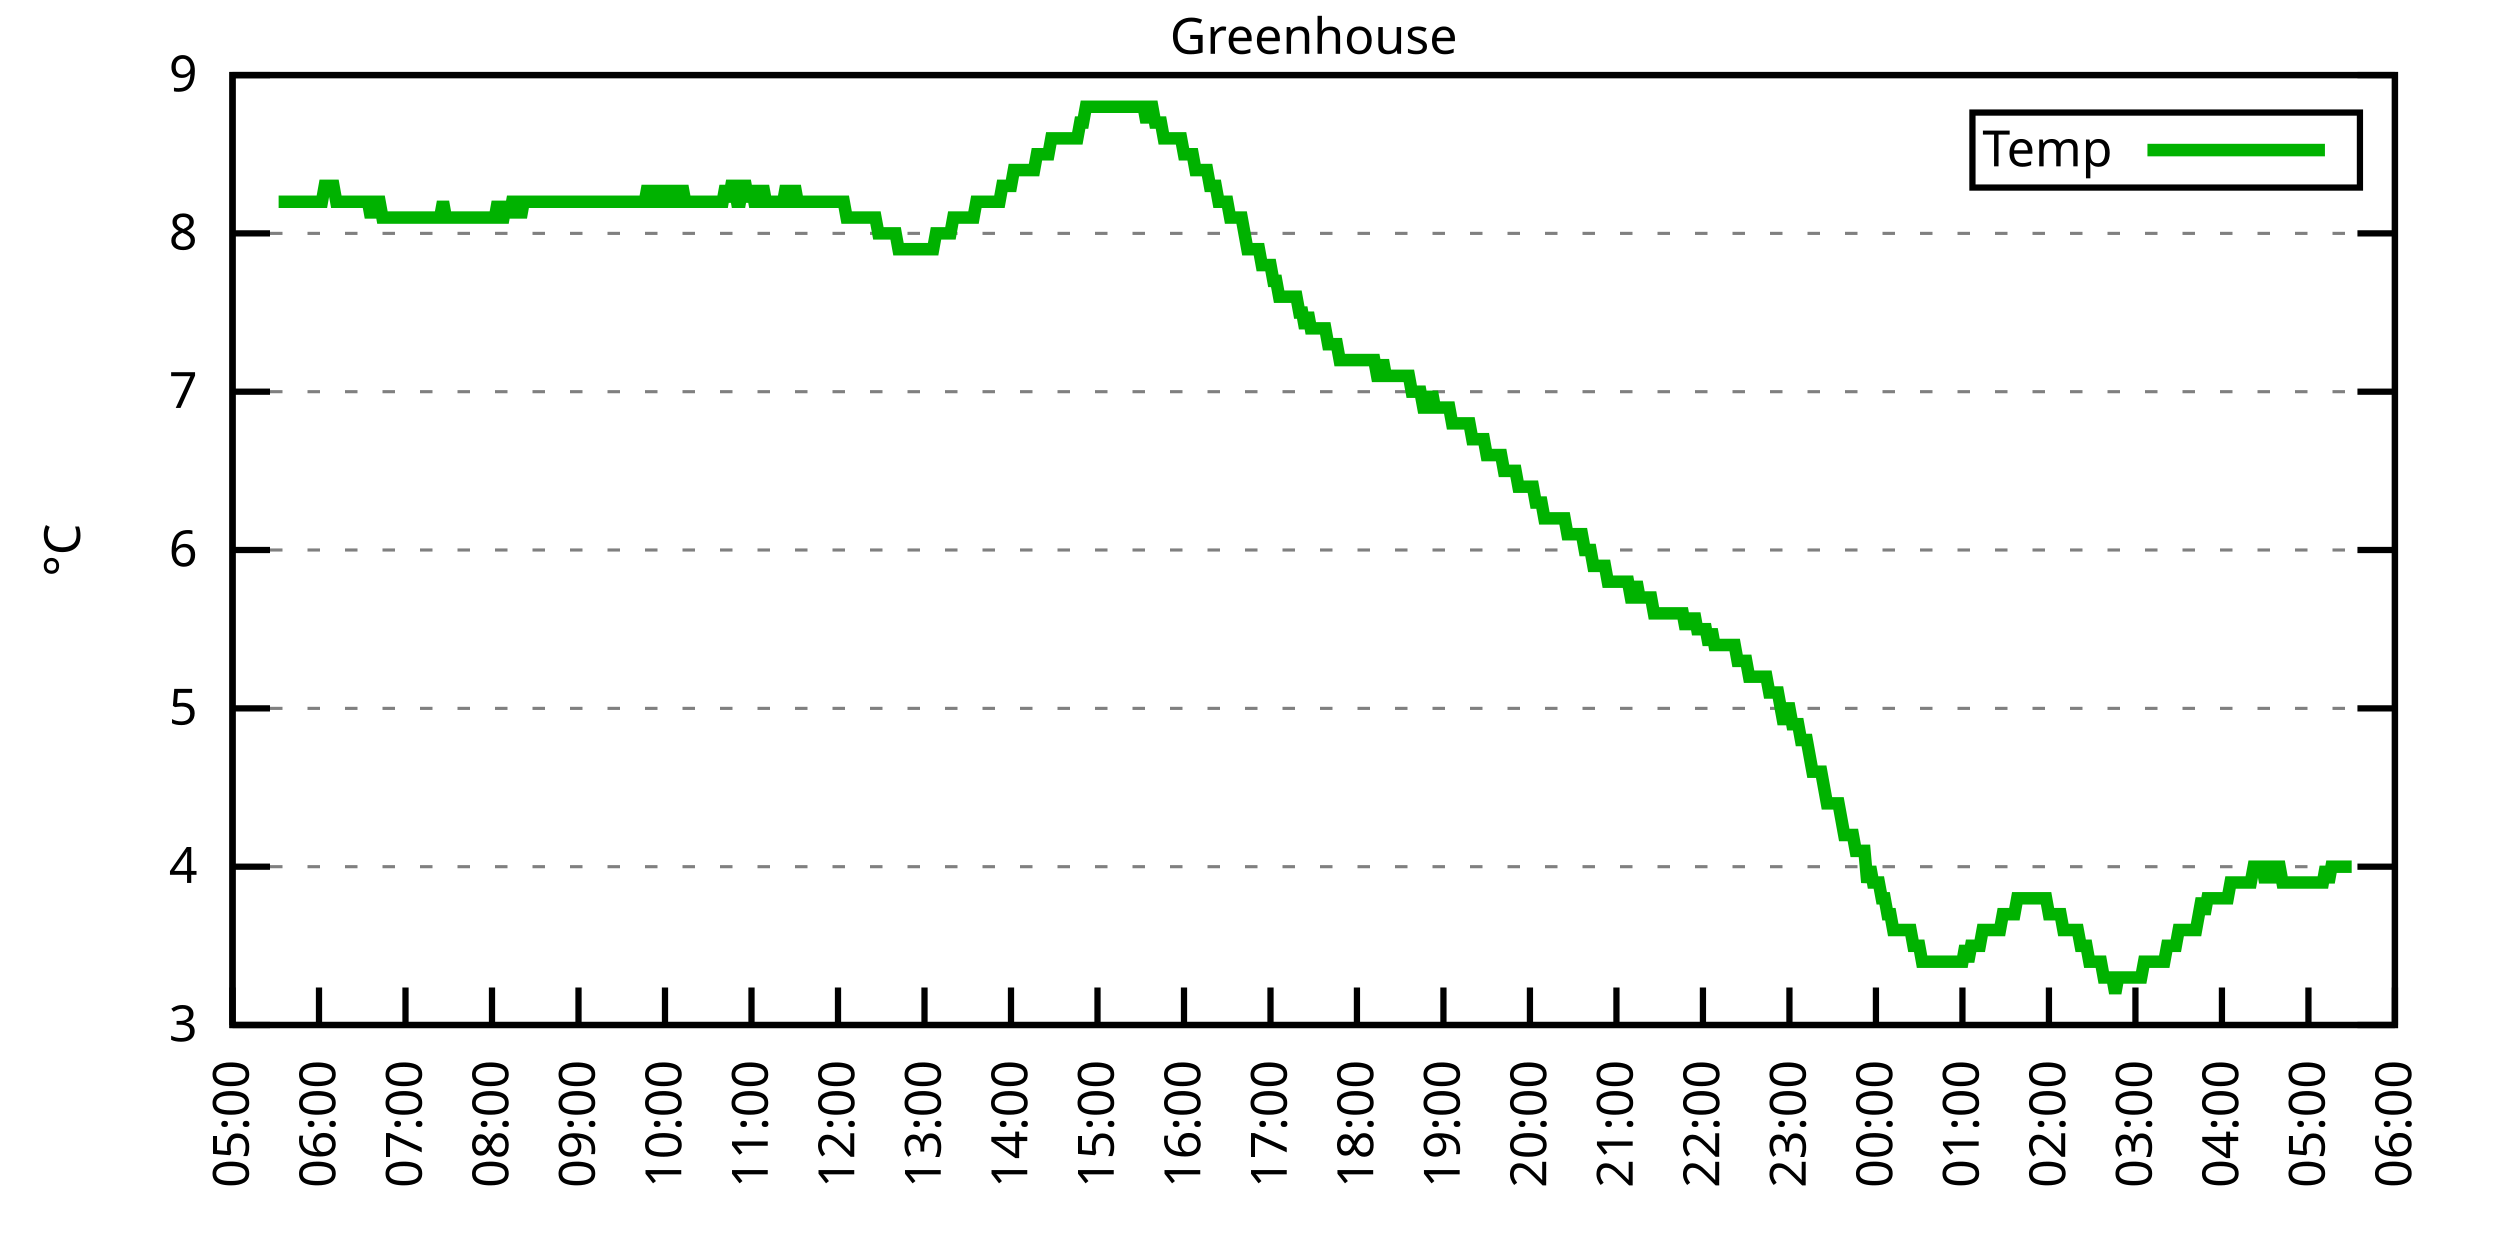
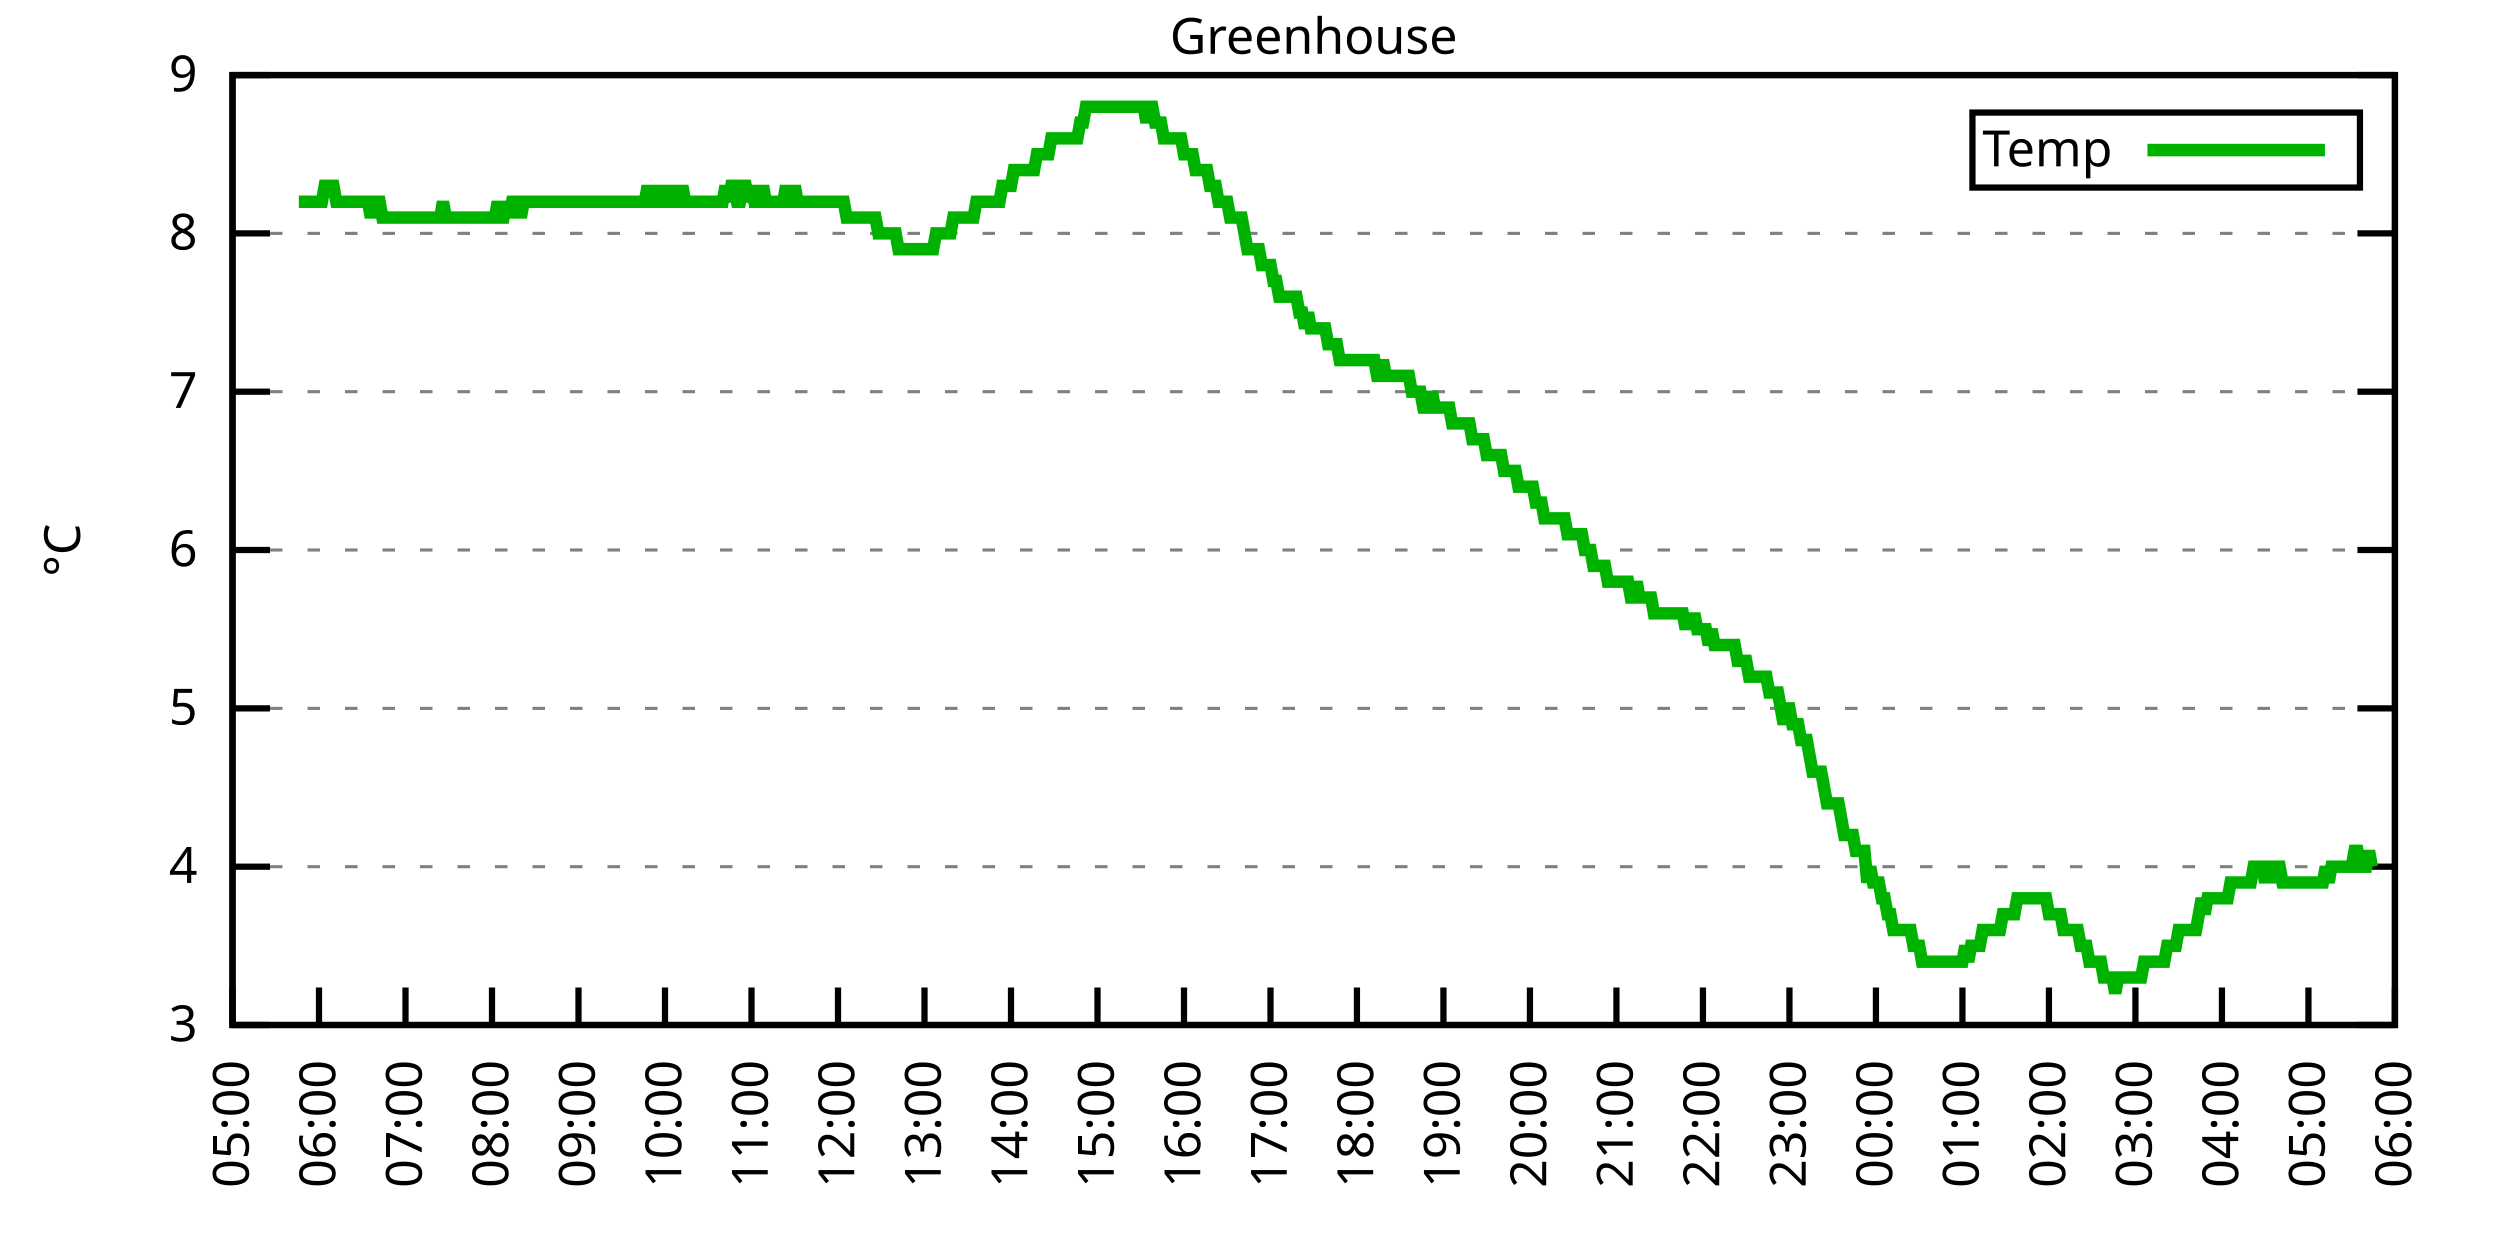
<svg xmlns="http://www.w3.org/2000/svg" xmlns:xlink="http://www.w3.org/1999/xlink" width="400" height="200" viewBox="0 0 400 200">
  <g id="gnuplot_canvas">
    <rect x="0" y="0" width="400" height="200" fill="none" />
    <defs>
      <circle id="gpDot" r="0.5" stroke-width="0.5" stroke="currentColor" />
      <path id="gpPt0" stroke-width="0.333" stroke="currentColor" d="M-1,0 h2 M0,-1 v2" />
      <path id="gpPt1" stroke-width="0.333" stroke="currentColor" d="M-1,-1 L1,1 M1,-1 L-1,1" />
      <path id="gpPt2" stroke-width="0.333" stroke="currentColor" d="M-1,0 L1,0 M0,-1 L0,1 M-1,-1 L1,1 M-1,1 L1,-1" />
      <rect id="gpPt3" stroke-width="0.333" stroke="currentColor" x="-1" y="-1" width="2" height="2" />
      <rect id="gpPt4" stroke-width="0.333" stroke="currentColor" fill="currentColor" x="-1" y="-1" width="2" height="2" />
      <circle id="gpPt5" stroke-width="0.333" stroke="currentColor" cx="0" cy="0" r="1" />
      <use xlink:href="#gpPt5" id="gpPt6" fill="currentColor" stroke="none" />
      <path id="gpPt7" stroke-width="0.333" stroke="currentColor" d="M0,-1.33 L-1.33,0.67 L1.33,0.67 z" />
      <use xlink:href="#gpPt7" id="gpPt8" fill="currentColor" stroke="none" />
      <use xlink:href="#gpPt7" id="gpPt9" stroke="currentColor" transform="rotate(180)" />
      <use xlink:href="#gpPt9" id="gpPt10" fill="currentColor" stroke="none" />
      <use xlink:href="#gpPt3" id="gpPt11" stroke="currentColor" transform="rotate(45)" />
      <use xlink:href="#gpPt11" id="gpPt12" fill="currentColor" stroke="none" />
      <path id="gpPt13" stroke-width="0.333" stroke="currentColor" d="M0,1.330 L1.265,0.411 L0.782,-1.067 L-0.782,-1.076 L-1.265,0.411 z" />
      <use xlink:href="#gpPt13" id="gpPt14" fill="currentColor" stroke="none" />
      <filter id="textbox" filterUnits="objectBoundingBox" x="0" y="0" height="1" width="1">
        <feFlood flood-color="white" flood-opacity="1" result="bgnd" />
        <feComposite in="SourceGraphic" in2="bgnd" operator="atop" />
      </filter>
      <filter id="greybox" filterUnits="objectBoundingBox" x="0" y="0" height="1" width="1">
        <feFlood flood-color="lightgrey" flood-opacity="1" result="grey" />
        <feComposite in="SourceGraphic" in2="grey" operator="atop" />
      </filter>
    </defs>
    <g fill="none" color="white" stroke="currentColor" stroke-width="1.00" stroke-linecap="butt" stroke-linejoin="miter">
</g>
    <g fill="none" color="black" stroke="currentColor" stroke-width="1.00" stroke-linecap="butt" stroke-linejoin="miter">
      <g stroke="none" shape-rendering="crispEdges">
        <polygon fill="rgb(255, 255, 255)" points="37.20,164.00 383.18,164.00 383.18,12.02 37.20,12.02 " />
      </g>
    </g>
    <g fill="none" color="black" stroke="currentColor" stroke-width="1.00" stroke-linecap="butt" stroke-linejoin="miter">
</g>
    <g fill="none" color="black" stroke="black" stroke-width="0.50" stroke-linecap="butt" stroke-linejoin="miter">
</g>
    <g fill="none" color="gray" stroke="currentColor" stroke-width="0.50" stroke-linecap="butt" stroke-linejoin="miter">
      <path stroke="gray" stroke-dasharray="2,4" class="gridline" d="M37.20,164.00 L383.19,164.00  " />
    </g>
    <g fill="none" color="gray" stroke="gray" stroke-width="1.00" stroke-linecap="butt" stroke-linejoin="miter">
</g>
    <g fill="none" color="black" stroke="currentColor" stroke-width="1.00" stroke-linecap="butt" stroke-linejoin="miter">
      <path stroke="black" d="M37.20,164.00 L43.20,164.00 M383.19,164.00 L377.19,164.00  " />
      <g transform="translate(31.60,166.60)" stroke="none" fill="black" font-family="Sans" font-size="8.00" text-anchor="end">
        <text>
          <tspan font-family="Sans"> 3</tspan>
        </text>
      </g>
    </g>
    <g fill="none" color="black" stroke="currentColor" stroke-width="1.00" stroke-linecap="butt" stroke-linejoin="miter">
</g>
    <g fill="none" color="black" stroke="black" stroke-width="0.50" stroke-linecap="butt" stroke-linejoin="miter">
</g>
    <g fill="none" color="gray" stroke="currentColor" stroke-width="0.50" stroke-linecap="butt" stroke-linejoin="miter">
      <path stroke="gray" stroke-dasharray="2,4" class="gridline" d="M37.20,138.67 L383.19,138.67  " />
    </g>
    <g fill="none" color="gray" stroke="gray" stroke-width="1.00" stroke-linecap="butt" stroke-linejoin="miter">
</g>
    <g fill="none" color="black" stroke="currentColor" stroke-width="1.00" stroke-linecap="butt" stroke-linejoin="miter">
      <path stroke="black" d="M37.20,138.67 L43.20,138.67 M383.19,138.67 L377.19,138.67  " />
      <g transform="translate(31.60,141.27)" stroke="none" fill="black" font-family="Sans" font-size="8.00" text-anchor="end">
        <text>
          <tspan font-family="Sans"> 4</tspan>
        </text>
      </g>
    </g>
    <g fill="none" color="black" stroke="currentColor" stroke-width="1.00" stroke-linecap="butt" stroke-linejoin="miter">
</g>
    <g fill="none" color="black" stroke="black" stroke-width="0.50" stroke-linecap="butt" stroke-linejoin="miter">
</g>
    <g fill="none" color="gray" stroke="currentColor" stroke-width="0.50" stroke-linecap="butt" stroke-linejoin="miter">
      <path stroke="gray" stroke-dasharray="2,4" class="gridline" d="M37.20,113.34 L383.19,113.34  " />
    </g>
    <g fill="none" color="gray" stroke="gray" stroke-width="1.00" stroke-linecap="butt" stroke-linejoin="miter">
</g>
    <g fill="none" color="black" stroke="currentColor" stroke-width="1.00" stroke-linecap="butt" stroke-linejoin="miter">
      <path stroke="black" d="M37.20,113.34 L43.20,113.34 M383.19,113.34 L377.19,113.34  " />
      <g transform="translate(31.60,115.94)" stroke="none" fill="black" font-family="Sans" font-size="8.00" text-anchor="end">
        <text>
          <tspan font-family="Sans"> 5</tspan>
        </text>
      </g>
    </g>
    <g fill="none" color="black" stroke="currentColor" stroke-width="1.00" stroke-linecap="butt" stroke-linejoin="miter">
</g>
    <g fill="none" color="black" stroke="black" stroke-width="0.50" stroke-linecap="butt" stroke-linejoin="miter">
</g>
    <g fill="none" color="gray" stroke="currentColor" stroke-width="0.50" stroke-linecap="butt" stroke-linejoin="miter">
      <path stroke="gray" stroke-dasharray="2,4" class="gridline" d="M37.20,88.00 L383.19,88.00  " />
    </g>
    <g fill="none" color="gray" stroke="gray" stroke-width="1.00" stroke-linecap="butt" stroke-linejoin="miter">
</g>
    <g fill="none" color="black" stroke="currentColor" stroke-width="1.00" stroke-linecap="butt" stroke-linejoin="miter">
      <path stroke="black" d="M37.20,88.00 L43.20,88.00 M383.19,88.00 L377.19,88.00  " />
      <g transform="translate(31.60,90.60)" stroke="none" fill="black" font-family="Sans" font-size="8.00" text-anchor="end">
        <text>
          <tspan font-family="Sans"> 6</tspan>
        </text>
      </g>
    </g>
    <g fill="none" color="black" stroke="currentColor" stroke-width="1.00" stroke-linecap="butt" stroke-linejoin="miter">
</g>
    <g fill="none" color="black" stroke="black" stroke-width="0.50" stroke-linecap="butt" stroke-linejoin="miter">
</g>
    <g fill="none" color="gray" stroke="currentColor" stroke-width="0.50" stroke-linecap="butt" stroke-linejoin="miter">
      <path stroke="gray" stroke-dasharray="2,4" class="gridline" d="M37.20,62.67 L383.19,62.67  " />
    </g>
    <g fill="none" color="gray" stroke="gray" stroke-width="1.00" stroke-linecap="butt" stroke-linejoin="miter">
</g>
    <g fill="none" color="black" stroke="currentColor" stroke-width="1.00" stroke-linecap="butt" stroke-linejoin="miter">
      <path stroke="black" d="M37.20,62.67 L43.20,62.67 M383.19,62.67 L377.19,62.67  " />
      <g transform="translate(31.60,65.27)" stroke="none" fill="black" font-family="Sans" font-size="8.00" text-anchor="end">
        <text>
          <tspan font-family="Sans"> 7</tspan>
        </text>
      </g>
    </g>
    <g fill="none" color="black" stroke="currentColor" stroke-width="1.00" stroke-linecap="butt" stroke-linejoin="miter">
</g>
    <g fill="none" color="black" stroke="black" stroke-width="0.50" stroke-linecap="butt" stroke-linejoin="miter">
</g>
    <g fill="none" color="gray" stroke="currentColor" stroke-width="0.50" stroke-linecap="butt" stroke-linejoin="miter">
      <path stroke="gray" stroke-dasharray="2,4" class="gridline" d="M37.20,37.34 L383.19,37.34  " />
    </g>
    <g fill="none" color="gray" stroke="gray" stroke-width="1.00" stroke-linecap="butt" stroke-linejoin="miter">
</g>
    <g fill="none" color="black" stroke="currentColor" stroke-width="1.00" stroke-linecap="butt" stroke-linejoin="miter">
      <path stroke="black" d="M37.20,37.34 L43.20,37.34 M383.19,37.34 L377.19,37.34  " />
      <g transform="translate(31.60,39.94)" stroke="none" fill="black" font-family="Sans" font-size="8.00" text-anchor="end">
        <text>
          <tspan font-family="Sans"> 8</tspan>
        </text>
      </g>
    </g>
    <g fill="none" color="black" stroke="currentColor" stroke-width="1.00" stroke-linecap="butt" stroke-linejoin="miter">
</g>
    <g fill="none" color="black" stroke="black" stroke-width="0.50" stroke-linecap="butt" stroke-linejoin="miter">
</g>
    <g fill="none" color="gray" stroke="currentColor" stroke-width="0.50" stroke-linecap="butt" stroke-linejoin="miter">
      <path stroke="gray" stroke-dasharray="2,4" class="gridline" d="M37.20,12.01 L383.19,12.01  " />
    </g>
    <g fill="none" color="gray" stroke="gray" stroke-width="1.00" stroke-linecap="butt" stroke-linejoin="miter">
</g>
    <g fill="none" color="black" stroke="currentColor" stroke-width="1.00" stroke-linecap="butt" stroke-linejoin="miter">
      <path stroke="black" d="M37.20,12.01 L43.20,12.01 M383.19,12.01 L377.19,12.01  " />
      <g transform="translate(31.60,14.61)" stroke="none" fill="black" font-family="Sans" font-size="8.00" text-anchor="end">
        <text>
          <tspan font-family="Sans"> 9</tspan>
        </text>
      </g>
    </g>
    <g fill="none" color="black" stroke="currentColor" stroke-width="1.00" stroke-linecap="butt" stroke-linejoin="miter">
      <path stroke="black" d="M37.20,164.00 L37.20,158.00  " />
      <g transform="translate(39.80,169.60) rotate(270.00)" stroke="none" fill="black" font-family="Sans" font-size="8.00" text-anchor="end">
        <text>
          <tspan font-family="Sans">05:00</tspan>
        </text>
      </g>
    </g>
    <g fill="none" color="black" stroke="currentColor" stroke-width="1.00" stroke-linecap="butt" stroke-linejoin="miter">
      <path stroke="black" d="M51.04,164.00 L51.04,158.00  " />
      <g transform="translate(53.64,169.60) rotate(270.00)" stroke="none" fill="black" font-family="Sans" font-size="8.00" text-anchor="end">
        <text>
          <tspan font-family="Sans">06:00</tspan>
        </text>
      </g>
    </g>
    <g fill="none" color="black" stroke="currentColor" stroke-width="1.00" stroke-linecap="butt" stroke-linejoin="miter">
      <path stroke="black" d="M64.88,164.00 L64.88,158.00  " />
      <g transform="translate(67.48,169.60) rotate(270.00)" stroke="none" fill="black" font-family="Sans" font-size="8.00" text-anchor="end">
        <text>
          <tspan font-family="Sans">07:00</tspan>
        </text>
      </g>
    </g>
    <g fill="none" color="black" stroke="currentColor" stroke-width="1.00" stroke-linecap="butt" stroke-linejoin="miter">
      <path stroke="black" d="M78.72,164.00 L78.72,158.00  " />
      <g transform="translate(81.32,169.60) rotate(270.00)" stroke="none" fill="black" font-family="Sans" font-size="8.00" text-anchor="end">
        <text>
          <tspan font-family="Sans">08:00</tspan>
        </text>
      </g>
    </g>
    <g fill="none" color="black" stroke="currentColor" stroke-width="1.00" stroke-linecap="butt" stroke-linejoin="miter">
      <path stroke="black" d="M92.56,164.00 L92.56,158.00  " />
      <g transform="translate(95.16,169.60) rotate(270.00)" stroke="none" fill="black" font-family="Sans" font-size="8.00" text-anchor="end">
        <text>
          <tspan font-family="Sans">09:00</tspan>
        </text>
      </g>
    </g>
    <g fill="none" color="black" stroke="currentColor" stroke-width="1.00" stroke-linecap="butt" stroke-linejoin="miter">
      <path stroke="black" d="M106.40,164.00 L106.40,158.00  " />
      <g transform="translate(109.00,169.60) rotate(270.00)" stroke="none" fill="black" font-family="Sans" font-size="8.00" text-anchor="end">
        <text>
          <tspan font-family="Sans">10:00</tspan>
        </text>
      </g>
    </g>
    <g fill="none" color="black" stroke="currentColor" stroke-width="1.00" stroke-linecap="butt" stroke-linejoin="miter">
      <path stroke="black" d="M120.24,164.00 L120.24,158.00  " />
      <g transform="translate(122.84,169.60) rotate(270.00)" stroke="none" fill="black" font-family="Sans" font-size="8.00" text-anchor="end">
        <text>
          <tspan font-family="Sans">11:00</tspan>
        </text>
      </g>
    </g>
    <g fill="none" color="black" stroke="currentColor" stroke-width="1.00" stroke-linecap="butt" stroke-linejoin="miter">
      <path stroke="black" d="M134.08,164.00 L134.08,158.00  " />
      <g transform="translate(136.68,169.60) rotate(270.00)" stroke="none" fill="black" font-family="Sans" font-size="8.00" text-anchor="end">
        <text>
          <tspan font-family="Sans">12:00</tspan>
        </text>
      </g>
    </g>
    <g fill="none" color="black" stroke="currentColor" stroke-width="1.00" stroke-linecap="butt" stroke-linejoin="miter">
      <path stroke="black" d="M147.92,164.00 L147.92,158.00  " />
      <g transform="translate(150.52,169.60) rotate(270.00)" stroke="none" fill="black" font-family="Sans" font-size="8.00" text-anchor="end">
        <text>
          <tspan font-family="Sans">13:00</tspan>
        </text>
      </g>
    </g>
    <g fill="none" color="black" stroke="currentColor" stroke-width="1.00" stroke-linecap="butt" stroke-linejoin="miter">
      <path stroke="black" d="M161.76,164.00 L161.76,158.00  " />
      <g transform="translate(164.36,169.60) rotate(270.00)" stroke="none" fill="black" font-family="Sans" font-size="8.00" text-anchor="end">
        <text>
          <tspan font-family="Sans">14:00</tspan>
        </text>
      </g>
    </g>
    <g fill="none" color="black" stroke="currentColor" stroke-width="1.00" stroke-linecap="butt" stroke-linejoin="miter">
      <path stroke="black" d="M175.60,164.00 L175.60,158.00  " />
      <g transform="translate(178.20,169.60) rotate(270.00)" stroke="none" fill="black" font-family="Sans" font-size="8.00" text-anchor="end">
        <text>
          <tspan font-family="Sans">15:00</tspan>
        </text>
      </g>
    </g>
    <g fill="none" color="black" stroke="currentColor" stroke-width="1.00" stroke-linecap="butt" stroke-linejoin="miter">
      <path stroke="black" d="M189.44,164.00 L189.44,158.00  " />
      <g transform="translate(192.04,169.60) rotate(270.00)" stroke="none" fill="black" font-family="Sans" font-size="8.00" text-anchor="end">
        <text>
          <tspan font-family="Sans">16:00</tspan>
        </text>
      </g>
    </g>
    <g fill="none" color="black" stroke="currentColor" stroke-width="1.00" stroke-linecap="butt" stroke-linejoin="miter">
      <path stroke="black" d="M203.28,164.00 L203.28,158.00  " />
      <g transform="translate(205.88,169.60) rotate(270.00)" stroke="none" fill="black" font-family="Sans" font-size="8.00" text-anchor="end">
        <text>
          <tspan font-family="Sans">17:00</tspan>
        </text>
      </g>
    </g>
    <g fill="none" color="black" stroke="currentColor" stroke-width="1.00" stroke-linecap="butt" stroke-linejoin="miter">
      <path stroke="black" d="M217.11,164.00 L217.11,158.00  " />
      <g transform="translate(219.71,169.60) rotate(270.00)" stroke="none" fill="black" font-family="Sans" font-size="8.00" text-anchor="end">
        <text>
          <tspan font-family="Sans">18:00</tspan>
        </text>
      </g>
    </g>
    <g fill="none" color="black" stroke="currentColor" stroke-width="1.00" stroke-linecap="butt" stroke-linejoin="miter">
      <path stroke="black" d="M230.95,164.00 L230.95,158.00  " />
      <g transform="translate(233.55,169.60) rotate(270.00)" stroke="none" fill="black" font-family="Sans" font-size="8.00" text-anchor="end">
        <text>
          <tspan font-family="Sans">19:00</tspan>
        </text>
      </g>
    </g>
    <g fill="none" color="black" stroke="currentColor" stroke-width="1.00" stroke-linecap="butt" stroke-linejoin="miter">
      <path stroke="black" d="M244.79,164.00 L244.79,158.00  " />
      <g transform="translate(247.39,169.60) rotate(270.00)" stroke="none" fill="black" font-family="Sans" font-size="8.00" text-anchor="end">
        <text>
          <tspan font-family="Sans">20:00</tspan>
        </text>
      </g>
    </g>
    <g fill="none" color="black" stroke="currentColor" stroke-width="1.00" stroke-linecap="butt" stroke-linejoin="miter">
      <path stroke="black" d="M258.63,164.00 L258.63,158.00  " />
      <g transform="translate(261.23,169.60) rotate(270.00)" stroke="none" fill="black" font-family="Sans" font-size="8.00" text-anchor="end">
        <text>
          <tspan font-family="Sans">21:00</tspan>
        </text>
      </g>
    </g>
    <g fill="none" color="black" stroke="currentColor" stroke-width="1.00" stroke-linecap="butt" stroke-linejoin="miter">
      <path stroke="black" d="M272.47,164.00 L272.47,158.00  " />
      <g transform="translate(275.07,169.60) rotate(270.00)" stroke="none" fill="black" font-family="Sans" font-size="8.00" text-anchor="end">
        <text>
          <tspan font-family="Sans">22:00</tspan>
        </text>
      </g>
    </g>
    <g fill="none" color="black" stroke="currentColor" stroke-width="1.00" stroke-linecap="butt" stroke-linejoin="miter">
      <path stroke="black" d="M286.31,164.00 L286.31,158.00  " />
      <g transform="translate(288.91,169.60) rotate(270.00)" stroke="none" fill="black" font-family="Sans" font-size="8.00" text-anchor="end">
        <text>
          <tspan font-family="Sans">23:00</tspan>
        </text>
      </g>
    </g>
    <g fill="none" color="black" stroke="currentColor" stroke-width="1.00" stroke-linecap="butt" stroke-linejoin="miter">
      <path stroke="black" d="M300.15,164.00 L300.15,158.00  " />
      <g transform="translate(302.75,169.60) rotate(270.00)" stroke="none" fill="black" font-family="Sans" font-size="8.00" text-anchor="end">
        <text>
          <tspan font-family="Sans">00:00</tspan>
        </text>
      </g>
    </g>
    <g fill="none" color="black" stroke="currentColor" stroke-width="1.00" stroke-linecap="butt" stroke-linejoin="miter">
      <path stroke="black" d="M313.99,164.00 L313.99,158.00  " />
      <g transform="translate(316.59,169.60) rotate(270.00)" stroke="none" fill="black" font-family="Sans" font-size="8.00" text-anchor="end">
        <text>
          <tspan font-family="Sans">01:00</tspan>
        </text>
      </g>
    </g>
    <g fill="none" color="black" stroke="currentColor" stroke-width="1.00" stroke-linecap="butt" stroke-linejoin="miter">
      <path stroke="black" d="M327.83,164.00 L327.83,158.00  " />
      <g transform="translate(330.43,169.60) rotate(270.00)" stroke="none" fill="black" font-family="Sans" font-size="8.00" text-anchor="end">
        <text>
          <tspan font-family="Sans">02:00</tspan>
        </text>
      </g>
    </g>
    <g fill="none" color="black" stroke="currentColor" stroke-width="1.00" stroke-linecap="butt" stroke-linejoin="miter">
      <path stroke="black" d="M341.67,164.00 L341.67,158.00  " />
      <g transform="translate(344.27,169.60) rotate(270.00)" stroke="none" fill="black" font-family="Sans" font-size="8.00" text-anchor="end">
        <text>
          <tspan font-family="Sans">03:00</tspan>
        </text>
      </g>
    </g>
    <g fill="none" color="black" stroke="currentColor" stroke-width="1.00" stroke-linecap="butt" stroke-linejoin="miter">
      <path stroke="black" d="M355.51,164.00 L355.51,158.00  " />
      <g transform="translate(358.11,169.60) rotate(270.00)" stroke="none" fill="black" font-family="Sans" font-size="8.00" text-anchor="end">
        <text>
          <tspan font-family="Sans">04:00</tspan>
        </text>
      </g>
    </g>
    <g fill="none" color="black" stroke="currentColor" stroke-width="1.00" stroke-linecap="butt" stroke-linejoin="miter">
      <path stroke="black" d="M369.35,164.00 L369.35,158.00  " />
      <g transform="translate(371.95,169.60) rotate(270.00)" stroke="none" fill="black" font-family="Sans" font-size="8.00" text-anchor="end">
        <text>
          <tspan font-family="Sans">05:00</tspan>
        </text>
      </g>
    </g>
    <g fill="none" color="black" stroke="currentColor" stroke-width="1.00" stroke-linecap="butt" stroke-linejoin="miter">
      <path stroke="black" d="M383.19,164.00 L383.19,158.00  " />
      <g transform="translate(385.79,169.60) rotate(270.00)" stroke="none" fill="black" font-family="Sans" font-size="8.00" text-anchor="end">
        <text>
          <tspan font-family="Sans">06:00</tspan>
        </text>
      </g>
    </g>
    <g fill="none" color="black" stroke="currentColor" stroke-width="1.00" stroke-linecap="butt" stroke-linejoin="miter">
</g>
    <g fill="none" color="black" stroke="currentColor" stroke-width="1.00" stroke-linecap="butt" stroke-linejoin="miter">
      <path stroke="black" d="M37.20,12.01 L37.20,164.00 L383.19,164.00 L383.19,12.01 L37.20,12.01 Z  " />
    </g>
    <g fill="none" color="black" stroke="currentColor" stroke-width="1.00" stroke-linecap="butt" stroke-linejoin="miter">
</g>
    <g fill="none" color="black" stroke="currentColor" stroke-width="1.00" stroke-linecap="butt" stroke-linejoin="miter">
      <path stroke="black" d="M315.59,30.01 L315.59,18.01 L377.59,18.01 L377.59,30.01 L315.59,30.01 Z  " />
    </g>
    <g id="Greenhouse_plot_1">
      <g fill="none" color="white" stroke="black" stroke-width="2.00" stroke-linecap="butt" stroke-linejoin="miter">
</g>
      <g fill="none" color="black" stroke="currentColor" stroke-width="2.00" stroke-linecap="butt" stroke-linejoin="miter">
        <g transform="translate(337.99,26.61)" stroke="none" fill="black" font-family="Sans" font-size="8.00" text-anchor="end">
          <text>
            <tspan font-family="Sans">Temp</tspan>
          </text>
        </g>
      </g>
      <g fill="none" color="black" stroke="currentColor" stroke-width="2.00" stroke-linecap="butt" stroke-linejoin="miter">
-         <path stroke="rgb(  0, 178,   0)" d="M343.59,24.01 L371.99,24.01 M44.58,32.28 L45.04,32.28 L45.50,32.28 L45.97,32.28 L46.43,32.28 L46.89,32.28   L47.35,32.28 L47.81,32.28 L48.27,32.28 L48.73,32.28 L49.19,32.28 L49.66,32.28 L50.12,32.28 L50.58,32.28   L51.04,32.28 L51.50,32.28 L51.96,29.74 L52.42,29.74 L52.88,29.74 L53.35,29.74 L53.81,32.28 L54.27,32.28   L54.73,32.28 L55.19,32.28 L55.65,32.28 L56.11,32.28 L56.58,32.28 L57.04,32.28 L57.50,32.28 L57.96,32.28   L58.42,32.28 L58.88,32.28 L59.34,34.81 L59.80,32.28 L60.27,32.28 L60.73,32.28 L61.19,34.81 L61.65,34.81   L62.11,34.81 L62.57,34.81 L63.03,34.81 L63.50,34.81 L63.96,34.81 L64.42,34.81 L64.88,34.81 L65.34,34.81   L65.80,34.81 L66.26,34.81 L66.72,34.81 L67.19,34.81 L67.65,34.81 L68.11,34.81 L68.57,34.81 L69.03,34.81   L69.49,34.81 L69.95,34.81 L70.42,34.81 L70.88,32.28 L71.34,34.81 L71.80,34.81 L72.26,34.81 L72.72,34.81   L73.18,34.81 L73.64,34.81 L74.11,34.81 L74.57,34.81 L75.03,34.81 L75.49,34.81 L75.95,34.81 L76.41,34.81   L76.87,34.81 L77.33,34.81 L77.80,34.81 L78.26,34.81 L78.72,34.81 L79.18,34.81 L79.64,32.28 L80.10,34.81   L80.56,34.81 L81.03,32.28 L81.49,34.81 L81.95,32.28 L82.41,32.28 L82.87,32.28 L83.33,34.81 L83.79,32.28   L84.25,32.28 L84.72,32.28 L85.18,32.28 L85.64,32.28 L86.10,32.28 L86.56,32.28 L87.02,32.28 L87.48,32.28   L87.95,32.28 L88.41,32.28 L88.87,32.28 L89.33,32.28 L89.79,32.28 L90.25,32.28 L90.71,32.28 L91.17,32.28   L91.64,32.28 L92.10,32.28 L92.56,32.28 L93.02,32.28 L93.48,32.28 L93.94,32.28 L94.40,32.28 L94.87,32.28   L95.33,32.28 L95.79,32.28 L96.25,32.28 L96.71,32.28 L97.17,32.28 L97.63,32.28 L98.09,32.28 L98.56,32.28   L99.02,32.28 L99.48,32.28 L99.94,32.28 L100.40,32.28 L100.86,32.28 L101.32,32.28 L101.78,32.28 L102.25,32.28   L102.71,32.28 L103.17,32.28 L103.63,29.74 L104.09,32.28 L104.55,32.28 L105.01,29.74 L105.48,32.28 L105.94,32.28   L106.40,29.74 L106.86,32.28 L107.32,32.28 L107.78,29.74 L108.24,32.28 L108.70,32.28 L109.17,29.74 L109.63,32.28   L110.09,32.28 L110.55,32.28 L111.01,32.28 L111.47,32.28 L111.93,32.28 L112.40,32.28 L112.86,32.28 L113.32,32.28   L113.78,32.28 L114.24,32.28 L114.70,32.28 L115.16,32.28 L115.62,32.28 L116.09,29.74 L116.55,32.28 L117.01,29.74   L117.47,29.74 L117.93,32.28 L118.39,32.28 L118.85,29.74 L119.31,29.74 L119.78,32.28 L120.24,29.74 L120.70,32.28   L121.16,32.28 L121.62,32.28 L122.08,29.74 L122.54,32.28 L123.01,32.28 L123.47,32.28 L123.93,32.28 L124.39,32.28   L124.85,32.28 L125.31,32.28 L125.77,29.74 L126.23,32.28 L126.70,32.28 L127.16,29.74 L127.62,32.28 L128.08,32.28   L128.54,32.28 L129.00,32.28 L129.46,32.28 L129.93,32.28 L130.39,32.28 L130.85,32.28 L131.31,32.28 L131.77,32.28   L132.23,32.28 L132.69,32.28 L133.15,32.28 L133.62,32.28 L134.08,32.28 L134.54,32.28 L135.00,32.28 L135.46,34.81   L135.92,34.81 L136.38,34.81 L136.85,34.81 L137.31,34.81 L137.77,34.81 L138.23,34.81 L138.69,34.81 L139.15,34.81   L139.61,34.81 L140.07,34.81 L140.54,37.34 L141.00,37.34 L141.46,37.34 L141.92,37.34 L142.38,37.34 L142.84,37.34   L143.30,37.34 L143.76,39.87 L144.23,39.87 L144.69,39.87 L145.15,39.87 L145.61,39.87 L146.07,39.87 L146.53,39.87   L146.99,39.87 L147.46,39.87 L147.92,39.87 L148.38,39.87 L148.84,39.87 L149.30,39.87 L149.76,37.34 L150.22,37.34   L150.68,37.34 L151.15,37.34 L151.61,37.34 L152.07,37.34 L152.53,34.81 L152.99,34.81 L153.45,34.81 L153.91,34.81   L154.38,34.81 L154.84,34.81 L155.30,34.81 L155.76,34.81 L156.22,32.28 L156.68,32.28 L157.14,32.28 L157.60,32.28   L158.07,32.28 L158.53,32.28 L158.99,32.28 L159.45,32.28 L159.91,32.28 L160.37,29.74 L160.83,29.74 L161.30,29.74   L161.76,29.74 L162.22,27.21 L162.68,27.21 L163.14,27.21 L163.60,27.21 L164.06,27.21 L164.52,27.21 L164.99,27.21   L165.45,27.21 L165.91,24.68 L166.37,24.68 L166.83,24.68 L167.29,24.68 L167.75,24.68 L168.21,22.14 L168.68,22.14   L169.14,22.14 L169.60,22.14 L170.06,22.14 L170.52,22.14 L170.98,22.14 L171.44,22.14 L171.91,22.14 L172.37,22.14   L172.83,19.61 L173.29,19.61 L173.75,17.08 L174.21,17.08 L174.67,17.08 L175.13,17.08 L175.60,17.08 L176.06,17.08   L176.52,17.08 L176.98,17.08 L177.44,17.08 L177.90,17.08 L178.36,17.08 L178.83,17.08 L179.29,17.08 L179.75,17.08   L180.21,17.08 L180.67,17.08 L181.13,17.08 L181.59,17.08 L182.05,17.08 L182.52,17.08 L182.98,17.08 L183.44,19.61   L183.90,17.08 L184.36,17.08 L184.82,19.61 L185.28,19.61 L185.75,19.61 L186.21,22.14 L186.67,22.14 L187.13,22.14   L187.59,22.14 L188.05,22.14 L188.51,22.14 L188.97,22.14 L189.44,24.68 L189.90,24.68 L190.36,24.68 L190.82,24.68   L191.28,27.21 L191.74,27.21 L192.20,27.21 L192.66,27.21 L193.13,27.21 L193.59,29.74 L194.05,29.74 L194.51,29.74   L194.97,32.28 L195.43,32.28 L195.89,32.28 L196.36,32.28 L196.82,34.81 L197.28,34.81 L197.74,34.81 L198.20,34.81   L198.66,34.81 L199.12,37.34 L199.58,39.87 L200.05,39.87 L200.51,39.87 L200.97,39.87 L201.43,39.87 L201.89,42.41   L202.35,42.41 L202.81,42.41 L203.28,42.41 L203.74,44.94 L204.20,44.94 L204.66,47.47 L205.12,47.47 L205.58,47.47   L206.04,47.47 L206.50,47.47 L206.97,47.47 L207.43,47.47 L207.89,50.01 L208.35,50.01 L208.81,52.54 L209.27,50.01   L209.73,52.54 L210.20,52.54 L210.66,52.54 L211.12,52.54 L211.58,52.54 L212.04,52.54 L212.50,55.07 L212.96,55.07   L213.42,55.07 L213.89,55.07 L214.35,57.61 L214.81,57.61 L215.27,57.61 L215.73,57.61 L216.19,57.61 L216.65,57.61   L217.11,57.61 L217.58,57.61 L218.04,57.61 L218.50,57.61 L218.96,57.61 L219.42,57.61 L219.88,57.61 L220.34,60.14   L220.81,60.14 L221.27,57.61 L221.73,60.14 L222.19,60.14 L222.65,60.14 L223.11,60.14 L223.57,60.14 L224.03,60.14   L224.50,60.14 L224.96,60.14 L225.42,60.14 L225.88,62.67 L226.34,62.67 L226.80,62.67 L227.26,62.67 L227.73,65.21   L228.19,65.21 L228.65,65.21 L229.11,62.67 L229.57,65.21 L230.03,65.21 L230.49,65.21 L230.95,65.21 L231.42,65.21   L231.88,65.21 L232.34,67.74 L232.80,67.74 L233.26,67.74 L233.72,67.74 L234.18,67.74 L234.64,67.74 L235.11,67.74   L235.57,70.27 L236.03,70.27 L236.49,70.27 L236.95,70.27 L237.41,70.27 L237.87,72.81 L238.34,72.81 L238.80,72.81   L239.26,72.81 L239.72,72.81 L240.18,72.81 L240.64,75.34 L241.10,75.34 L241.56,75.34 L242.03,75.34 L242.49,75.34   L242.95,77.87 L243.41,77.87 L243.87,77.87 L244.33,77.87 L244.79,77.87 L245.26,77.87 L245.72,80.41 L246.18,80.41   L246.64,80.41 L247.10,82.94 L247.56,82.94 L248.02,82.94 L248.48,82.94 L248.95,82.94 L249.41,82.94 L249.87,82.94   L250.33,82.94 L250.79,85.47 L251.25,85.47 L251.71,85.47 L252.18,85.47 L252.64,85.47 L253.10,85.47 L253.56,88.00   L254.02,88.00 L254.48,88.00 L254.94,90.54 L255.40,90.54 L255.87,90.54 L256.33,90.54 L256.79,90.54 L257.25,93.07   L257.71,93.07 L258.17,93.07 L258.63,93.07 L259.09,93.07 L259.56,93.07 L260.02,93.07 L260.48,93.07 L260.94,95.60   L261.40,95.60 L261.86,93.07 L262.32,95.60 L262.79,95.60 L263.25,95.60 L263.71,95.60 L264.17,95.60 L264.63,98.14   L265.09,98.14 L265.55,98.14 L266.01,98.14 L266.48,98.14 L266.94,98.14 L267.40,98.14 L267.86,98.14 L268.32,98.14   L268.78,98.14 L269.24,98.14 L269.71,100.67 L270.17,98.14 L270.63,100.67 L271.09,98.14 L271.55,100.67 L272.01,100.67   L272.47,100.67 L272.93,100.67 L273.40,103.20 L273.86,100.67 L274.32,103.20 L274.78,103.20 L275.24,103.20 L275.70,103.20   L276.16,103.20 L276.63,103.20 L277.09,103.20 L277.55,103.20 L278.01,105.74 L278.47,105.74 L278.93,105.74 L279.39,105.74   L279.85,108.27 L280.32,108.27 L280.78,108.27 L281.24,108.27 L281.70,108.27 L282.16,108.27 L282.62,108.27 L283.08,110.80   L283.54,110.80 L284.01,110.80 L284.47,110.80 L284.93,113.34 L285.39,115.87 L285.85,113.34 L286.31,113.34 L286.77,115.87   L287.24,115.87 L287.70,115.87 L288.16,118.40 L288.62,118.40 L289.08,118.40 L289.54,120.94 L290.00,123.47 L290.46,123.47   L290.93,123.47 L291.39,123.47 L291.85,126.00 L292.31,128.54 L292.77,128.54 L293.23,128.54 L293.69,128.54 L294.16,128.54   L294.62,131.07 L295.08,133.60 L295.54,133.60 L296.00,133.60 L296.46,133.60 L296.92,136.14 L297.38,136.14 L297.85,136.14   L298.31,136.14 L298.77,141.20 L299.23,138.67 L299.69,141.20 L300.15,141.20 L300.61,141.20 L301.08,143.73 L301.54,143.73   L302.00,146.27 L302.46,146.27 L302.92,148.80 L303.38,148.80 L303.84,148.80 L304.30,148.80 L304.77,148.80 L305.23,148.80   L305.69,148.80 L306.15,151.33 L306.61,151.33 L307.07,151.33 L307.53,153.87 L307.99,153.87 L308.46,153.87 L308.92,153.87   L309.38,153.87 L309.84,153.87 L310.30,153.87 L310.76,153.87 L311.22,153.87 L311.69,153.87 L312.15,153.87 L312.61,153.87   L313.07,153.87 L313.53,153.87 L313.99,153.87 L314.45,151.33 L314.91,153.87 L315.38,151.33 L315.84,151.33 L316.30,151.33   L316.76,151.33 L317.22,148.80 L317.68,148.80 L318.14,148.80 L318.61,148.80 L319.07,148.80 L319.53,148.80 L319.99,148.80   L320.45,146.27 L320.91,146.27 L321.37,146.27 L321.83,146.27 L322.30,146.27 L322.76,143.73 L323.22,143.73 L323.68,143.73   L324.14,143.73 L324.60,143.73 L325.06,143.73 L325.53,143.73 L325.99,143.73 L326.45,143.73 L326.91,143.73 L327.37,143.73   L327.83,146.27 L328.29,146.27 L328.75,146.27 L329.22,146.27 L329.68,146.27 L330.14,148.80 L330.60,148.80 L331.06,148.80   L331.52,148.80 L331.98,148.80 L332.44,148.80 L332.91,151.33 L333.37,151.33 L333.83,151.33 L334.29,153.87 L334.75,153.87   L335.21,153.87 L335.67,153.87 L336.14,153.87 L336.60,156.40 L337.06,156.40 L337.52,156.40 L337.98,156.40 L338.44,158.93   L338.90,156.40 L339.36,156.40 L339.83,156.40 L340.29,156.40 L340.75,156.40 L341.21,156.40 L341.67,156.40 L342.13,156.40   L342.59,156.40 L343.06,153.87 L343.52,153.87 L343.98,153.87 L344.44,153.87 L344.90,153.87 L345.36,153.87 L345.82,153.87   L346.28,153.87 L346.75,151.33 L347.21,151.33 L347.67,151.33 L348.13,151.33 L348.59,148.80 L349.05,148.80 L349.51,148.80   L349.97,148.80 L350.44,148.80 L350.90,148.80 L351.36,148.80 L351.82,146.27 L352.28,143.73 L352.74,146.27 L353.20,143.73   L353.67,143.73 L354.13,143.73 L354.59,143.73 L355.05,143.73 L355.51,143.73 L355.97,143.73 L356.43,143.73 L356.89,141.20   L357.36,141.20 L357.82,141.20 L358.28,141.20 L358.74,141.20 L359.20,141.20 L359.66,141.20 L360.12,141.20 L360.59,138.67   L361.05,138.67 L361.51,138.67 L361.97,138.67 L362.43,141.20 L362.89,138.67 L363.35,138.67 L363.81,141.20 L364.28,138.67   L364.74,138.67 L365.20,141.20 L365.66,141.20 L366.12,141.20 L366.58,141.20 L367.04,141.20 L367.51,141.20 L367.97,141.20   L368.43,141.20 L368.89,141.20 L369.35,141.20 L369.81,141.20 L370.27,141.20 L370.73,141.20 L371.20,141.20 L371.66,141.20   L372.12,138.67 L372.58,141.20 L373.04,138.67 L373.50,138.67 L373.96,138.67 L374.42,138.67 L374.89,138.67 L375.35,138.67   L375.81,138.67 L376.27,138.67  " />
+         <path stroke="rgb(  0, 178,   0)" d="M343.59,24.01 L371.99,24.01 M47.81,32.28 L48.27,32.28 L48.73,32.28 L49.19,32.28 L49.66,32.28 L50.12,32.28   L50.58,32.28 L51.04,32.28 L51.50,32.28 L51.96,29.74 L52.42,29.74 L52.88,29.74 L53.35,29.74 L53.81,32.28   L54.27,32.28 L54.73,32.28 L55.19,32.28 L55.65,32.28 L56.11,32.28 L56.58,32.28 L57.04,32.28 L57.50,32.28   L57.96,32.28 L58.42,32.28 L58.88,32.28 L59.34,34.81 L59.80,32.28 L60.27,32.28 L60.73,32.28 L61.19,34.81   L61.65,34.81 L62.11,34.81 L62.57,34.81 L63.03,34.81 L63.50,34.81 L63.96,34.81 L64.42,34.81 L64.88,34.81   L65.34,34.81 L65.80,34.81 L66.26,34.81 L66.72,34.81 L67.19,34.81 L67.65,34.81 L68.11,34.81 L68.57,34.81   L69.03,34.81 L69.49,34.81 L69.95,34.81 L70.42,34.81 L70.88,32.28 L71.34,34.81 L71.80,34.81 L72.26,34.81   L72.72,34.81 L73.18,34.81 L73.64,34.81 L74.11,34.81 L74.57,34.81 L75.03,34.81 L75.49,34.81 L75.95,34.81   L76.41,34.81 L76.87,34.81 L77.33,34.81 L77.80,34.81 L78.26,34.81 L78.72,34.81 L79.18,34.81 L79.64,32.28   L80.10,34.81 L80.56,34.81 L81.03,32.28 L81.49,34.81 L81.95,32.28 L82.41,32.28 L82.87,32.28 L83.33,34.81   L83.79,32.28 L84.25,32.28 L84.72,32.28 L85.18,32.28 L85.64,32.28 L86.10,32.28 L86.56,32.28 L87.02,32.28   L87.48,32.28 L87.95,32.28 L88.41,32.28 L88.87,32.28 L89.33,32.28 L89.79,32.28 L90.25,32.28 L90.71,32.28   L91.17,32.28 L91.64,32.28 L92.10,32.28 L92.56,32.28 L93.02,32.28 L93.48,32.28 L93.94,32.28 L94.40,32.28   L94.87,32.28 L95.33,32.28 L95.79,32.28 L96.25,32.28 L96.71,32.28 L97.17,32.28 L97.63,32.28 L98.09,32.28   L98.56,32.28 L99.02,32.28 L99.48,32.28 L99.94,32.28 L100.40,32.28 L100.86,32.28 L101.32,32.28 L101.78,32.28   L102.25,32.28 L102.71,32.28 L103.17,32.28 L103.63,29.74 L104.09,32.28 L104.55,32.28 L105.01,29.74 L105.48,32.28   L105.94,32.28 L106.40,29.74 L106.86,32.28 L107.32,32.28 L107.78,29.74 L108.24,32.28 L108.70,32.28 L109.17,29.74   L109.63,32.28 L110.09,32.28 L110.55,32.28 L111.01,32.28 L111.47,32.28 L111.93,32.28 L112.40,32.28 L112.86,32.28   L113.32,32.28 L113.78,32.28 L114.24,32.28 L114.70,32.28 L115.16,32.28 L115.62,32.28 L116.09,29.74 L116.55,32.28   L117.01,29.74 L117.47,29.74 L117.93,32.28 L118.39,32.28 L118.85,29.74 L119.31,29.74 L119.78,32.28 L120.24,29.74   L120.70,32.28 L121.16,32.28 L121.62,32.28 L122.08,29.74 L122.54,32.28 L123.01,32.28 L123.47,32.28 L123.93,32.28   L124.39,32.28 L124.85,32.28 L125.31,32.28 L125.77,29.74 L126.23,32.28 L126.70,32.28 L127.16,29.74 L127.62,32.28   L128.08,32.28 L128.54,32.28 L129.00,32.28 L129.46,32.28 L129.93,32.28 L130.39,32.28 L130.85,32.28 L131.31,32.28   L131.77,32.28 L132.23,32.28 L132.69,32.28 L133.15,32.28 L133.62,32.28 L134.08,32.28 L134.54,32.28 L135.00,32.28   L135.46,34.81 L135.92,34.81 L136.38,34.81 L136.85,34.81 L137.31,34.81 L137.77,34.81 L138.23,34.81 L138.69,34.81   L139.15,34.81 L139.61,34.81 L140.07,34.81 L140.54,37.34 L141.00,37.34 L141.46,37.34 L141.92,37.34 L142.38,37.34   L142.84,37.34 L143.30,37.34 L143.76,39.87 L144.23,39.87 L144.69,39.87 L145.15,39.87 L145.61,39.87 L146.07,39.87   L146.53,39.87 L146.99,39.87 L147.46,39.87 L147.92,39.87 L148.38,39.87 L148.84,39.87 L149.30,39.87 L149.76,37.34   L150.22,37.34 L150.68,37.34 L151.15,37.34 L151.61,37.34 L152.07,37.34 L152.53,34.81 L152.99,34.81 L153.45,34.81   L153.91,34.81 L154.38,34.81 L154.84,34.81 L155.30,34.81 L155.76,34.81 L156.22,32.28 L156.68,32.28 L157.14,32.28   L157.60,32.28 L158.07,32.28 L158.53,32.28 L158.99,32.28 L159.45,32.28 L159.91,32.28 L160.37,29.74 L160.83,29.74   L161.30,29.74 L161.76,29.74 L162.22,27.21 L162.68,27.21 L163.14,27.21 L163.60,27.21 L164.06,27.21 L164.52,27.21   L164.99,27.21 L165.45,27.21 L165.91,24.68 L166.37,24.68 L166.83,24.68 L167.29,24.68 L167.75,24.68 L168.21,22.14   L168.68,22.14 L169.14,22.14 L169.60,22.14 L170.06,22.14 L170.52,22.14 L170.98,22.14 L171.44,22.14 L171.91,22.14   L172.37,22.14 L172.83,19.61 L173.29,19.61 L173.75,17.08 L174.21,17.08 L174.67,17.08 L175.13,17.08 L175.60,17.08   L176.06,17.08 L176.52,17.08 L176.98,17.08 L177.44,17.08 L177.90,17.08 L178.36,17.08 L178.83,17.08 L179.29,17.08   L179.75,17.08 L180.21,17.08 L180.67,17.08 L181.13,17.08 L181.59,17.08 L182.05,17.08 L182.52,17.08 L182.98,17.08   L183.44,19.61 L183.90,17.08 L184.36,17.08 L184.82,19.61 L185.28,19.61 L185.75,19.61 L186.21,22.14 L186.67,22.14   L187.13,22.14 L187.59,22.14 L188.05,22.14 L188.51,22.14 L188.97,22.14 L189.44,24.68 L189.90,24.68 L190.36,24.68   L190.82,24.68 L191.28,27.21 L191.74,27.21 L192.20,27.21 L192.66,27.21 L193.13,27.21 L193.59,29.74 L194.05,29.74   L194.51,29.74 L194.97,32.28 L195.43,32.28 L195.89,32.28 L196.36,32.28 L196.82,34.81 L197.28,34.81 L197.74,34.81   L198.20,34.81 L198.66,34.81 L199.12,37.34 L199.58,39.87 L200.05,39.87 L200.51,39.87 L200.97,39.87 L201.43,39.87   L201.89,42.41 L202.35,42.41 L202.81,42.41 L203.28,42.41 L203.74,44.94 L204.20,44.94 L204.66,47.47 L205.12,47.47   L205.58,47.47 L206.04,47.47 L206.50,47.47 L206.97,47.47 L207.43,47.47 L207.89,50.01 L208.35,50.01 L208.81,52.54   L209.27,50.01 L209.73,52.54 L210.20,52.54 L210.66,52.54 L211.12,52.54 L211.58,52.54 L212.04,52.54 L212.50,55.07   L212.96,55.07 L213.42,55.07 L213.89,55.07 L214.35,57.61 L214.81,57.61 L215.27,57.61 L215.73,57.61 L216.19,57.61   L216.65,57.61 L217.11,57.61 L217.58,57.61 L218.04,57.61 L218.50,57.61 L218.96,57.61 L219.42,57.61 L219.88,57.61   L220.34,60.14 L220.81,60.14 L221.27,57.61 L221.73,60.14 L222.19,60.14 L222.65,60.14 L223.11,60.14 L223.57,60.14   L224.03,60.14 L224.50,60.14 L224.96,60.14 L225.42,60.14 L225.88,62.67 L226.34,62.67 L226.80,62.67 L227.26,62.67   L227.73,65.21 L228.19,65.21 L228.65,65.21 L229.11,62.67 L229.57,65.21 L230.03,65.21 L230.49,65.21 L230.95,65.21   L231.42,65.21 L231.88,65.21 L232.34,67.74 L232.80,67.74 L233.26,67.74 L233.72,67.74 L234.18,67.74 L234.64,67.74   L235.11,67.74 L235.57,70.27 L236.03,70.27 L236.49,70.27 L236.95,70.27 L237.41,70.27 L237.87,72.81 L238.34,72.81   L238.80,72.81 L239.26,72.81 L239.72,72.81 L240.18,72.81 L240.64,75.34 L241.10,75.34 L241.56,75.34 L242.03,75.34   L242.49,75.34 L242.95,77.87 L243.41,77.87 L243.87,77.87 L244.33,77.87 L244.79,77.87 L245.26,77.87 L245.72,80.41   L246.18,80.41 L246.64,80.41 L247.10,82.94 L247.56,82.94 L248.02,82.94 L248.48,82.94 L248.95,82.94 L249.41,82.94   L249.87,82.94 L250.33,82.94 L250.79,85.47 L251.25,85.47 L251.71,85.47 L252.18,85.47 L252.64,85.47 L253.10,85.47   L253.56,88.00 L254.02,88.00 L254.48,88.00 L254.94,90.54 L255.40,90.54 L255.87,90.54 L256.33,90.54 L256.79,90.54   L257.25,93.07 L257.71,93.07 L258.17,93.07 L258.63,93.07 L259.09,93.07 L259.56,93.07 L260.02,93.07 L260.48,93.07   L260.94,95.60 L261.40,95.60 L261.86,93.07 L262.32,95.60 L262.79,95.60 L263.25,95.60 L263.71,95.60 L264.17,95.60   L264.63,98.14 L265.09,98.14 L265.55,98.14 L266.01,98.14 L266.48,98.14 L266.94,98.14 L267.40,98.14 L267.86,98.14   L268.32,98.14 L268.78,98.14 L269.24,98.14 L269.71,100.67 L270.17,98.14 L270.63,100.67 L271.09,98.14 L271.55,100.67   L272.01,100.67 L272.47,100.67 L272.93,100.67 L273.40,103.20 L273.86,100.67 L274.32,103.20 L274.78,103.20 L275.24,103.20   L275.70,103.20 L276.16,103.20 L276.63,103.20 L277.09,103.20 L277.55,103.20 L278.01,105.74 L278.47,105.74 L278.93,105.74   L279.39,105.74 L279.85,108.27 L280.32,108.27 L280.78,108.27 L281.24,108.27 L281.70,108.27 L282.16,108.27 L282.62,108.27   L283.08,110.80 L283.54,110.80 L284.01,110.80 L284.47,110.80 L284.93,113.34 L285.39,115.87 L285.85,113.34 L286.31,113.34   L286.77,115.87 L287.24,115.87 L287.70,115.87 L288.16,118.40 L288.62,118.40 L289.08,118.40 L289.54,120.94 L290.00,123.47   L290.46,123.47 L290.93,123.47 L291.39,123.47 L291.85,126.00 L292.31,128.54 L292.77,128.54 L293.23,128.54 L293.69,128.54   L294.16,128.54 L294.62,131.07 L295.08,133.60 L295.54,133.60 L296.00,133.60 L296.46,133.60 L296.92,136.14 L297.38,136.14   L297.85,136.14 L298.31,136.14 L298.77,141.20 L299.23,138.67 L299.69,141.20 L300.15,141.20 L300.61,141.20 L301.08,143.73   L301.54,143.73 L302.00,146.27 L302.46,146.27 L302.92,148.80 L303.38,148.80 L303.84,148.80 L304.30,148.80 L304.77,148.80   L305.23,148.80 L305.69,148.80 L306.15,151.33 L306.61,151.33 L307.07,151.33 L307.53,153.87 L307.99,153.87 L308.46,153.87   L308.92,153.87 L309.38,153.87 L309.84,153.87 L310.30,153.87 L310.76,153.87 L311.22,153.87 L311.69,153.87 L312.15,153.87   L312.61,153.87 L313.07,153.87 L313.53,153.87 L313.99,153.87 L314.45,151.33 L314.91,153.87 L315.38,151.33 L315.84,151.33   L316.30,151.33 L316.76,151.33 L317.22,148.80 L317.68,148.80 L318.14,148.80 L318.61,148.80 L319.07,148.80 L319.53,148.80   L319.99,148.80 L320.45,146.27 L320.91,146.27 L321.37,146.27 L321.83,146.27 L322.30,146.27 L322.76,143.73 L323.22,143.73   L323.68,143.73 L324.14,143.73 L324.60,143.73 L325.06,143.73 L325.53,143.73 L325.99,143.73 L326.45,143.73 L326.91,143.73   L327.37,143.73 L327.83,146.27 L328.29,146.27 L328.75,146.27 L329.22,146.27 L329.68,146.27 L330.14,148.80 L330.60,148.80   L331.06,148.80 L331.52,148.80 L331.98,148.80 L332.44,148.80 L332.91,151.33 L333.37,151.33 L333.83,151.33 L334.29,153.87   L334.75,153.87 L335.21,153.87 L335.67,153.87 L336.14,153.87 L336.60,156.40 L337.06,156.40 L337.52,156.40 L337.98,156.40   L338.44,158.93 L338.90,156.40 L339.36,156.40 L339.83,156.40 L340.29,156.40 L340.75,156.40 L341.21,156.40 L341.67,156.40   L342.13,156.40 L342.59,156.40 L343.06,153.87 L343.52,153.87 L343.98,153.87 L344.44,153.87 L344.90,153.87 L345.36,153.87   L345.82,153.87 L346.28,153.87 L346.75,151.33 L347.21,151.33 L347.67,151.33 L348.13,151.33 L348.59,148.80 L349.05,148.80   L349.51,148.80 L349.97,148.80 L350.44,148.80 L350.90,148.80 L351.36,148.80 L351.82,146.27 L352.28,143.73 L352.74,146.27   L353.20,143.73 L353.67,143.73 L354.13,143.73 L354.59,143.73 L355.05,143.73 L355.51,143.73 L355.97,143.73 L356.43,143.73   L356.89,141.20 L357.36,141.20 L357.82,141.20 L358.28,141.20 L358.74,141.20 L359.20,141.20 L359.66,141.20 L360.12,141.20   L360.59,138.67 L361.05,138.67 L361.51,138.67 L361.97,138.67 L362.43,141.20 L362.89,138.67 L363.35,138.67 L363.81,141.20   L364.28,138.67 L364.74,138.67 L365.20,141.20 L365.66,141.20 L366.12,141.20 L366.58,141.20 L367.04,141.20 L367.51,141.20   L367.97,141.20 L368.43,141.20 L368.89,141.20 L369.35,141.20 L369.81,141.20 L370.27,141.20 L370.73,141.20 L371.20,141.20   L371.66,141.20 L372.12,138.67 L372.58,141.20 L373.04,138.67 L373.50,138.67 L373.96,138.67 L374.42,138.67 L374.89,138.67   L375.35,138.67 L375.81,138.67 L376.27,138.67 L376.73,136.14 L377.19,136.14 L377.65,138.67 L378.12,138.67 L378.58,138.67   L379.04,136.14 L379.50,138.67  " />
      </g>
    </g>
    <g fill="none" color="black" stroke="currentColor" stroke-width="2.00" stroke-linecap="butt" stroke-linejoin="miter">
</g>
    <g fill="none" color="black" stroke="black" stroke-width="1.00" stroke-linecap="butt" stroke-linejoin="miter">
</g>
    <g fill="none" color="black" stroke="currentColor" stroke-width="1.00" stroke-linecap="butt" stroke-linejoin="miter">
      <path stroke="black" d="M37.20,12.01 L37.20,164.00 L383.19,164.00 L383.19,12.01 L37.20,12.01 Z  " />
      <g transform="translate(12.80,88.01) rotate(270.00)" stroke="none" fill="black" font-family="Sans" font-size="8.00" text-anchor="middle">
        <text>
          <tspan font-family="Sans">°C</tspan>
        </text>
      </g>
    </g>
    <g fill="none" color="black" stroke="currentColor" stroke-width="1.00" stroke-linecap="butt" stroke-linejoin="miter">
</g>
    <g fill="none" color="black" stroke="currentColor" stroke-width="1.00" stroke-linecap="butt" stroke-linejoin="miter">
      <g transform="translate(210.19,8.61)" stroke="none" fill="black" font-family="Sans" font-size="8.00" text-anchor="middle">
        <text>
          <tspan font-family="Sans">Greenhouse</tspan>
        </text>
      </g>
    </g>
    <g fill="none" color="black" stroke="currentColor" stroke-width="1.00" stroke-linecap="butt" stroke-linejoin="miter">
</g>
  </g>
</svg>
